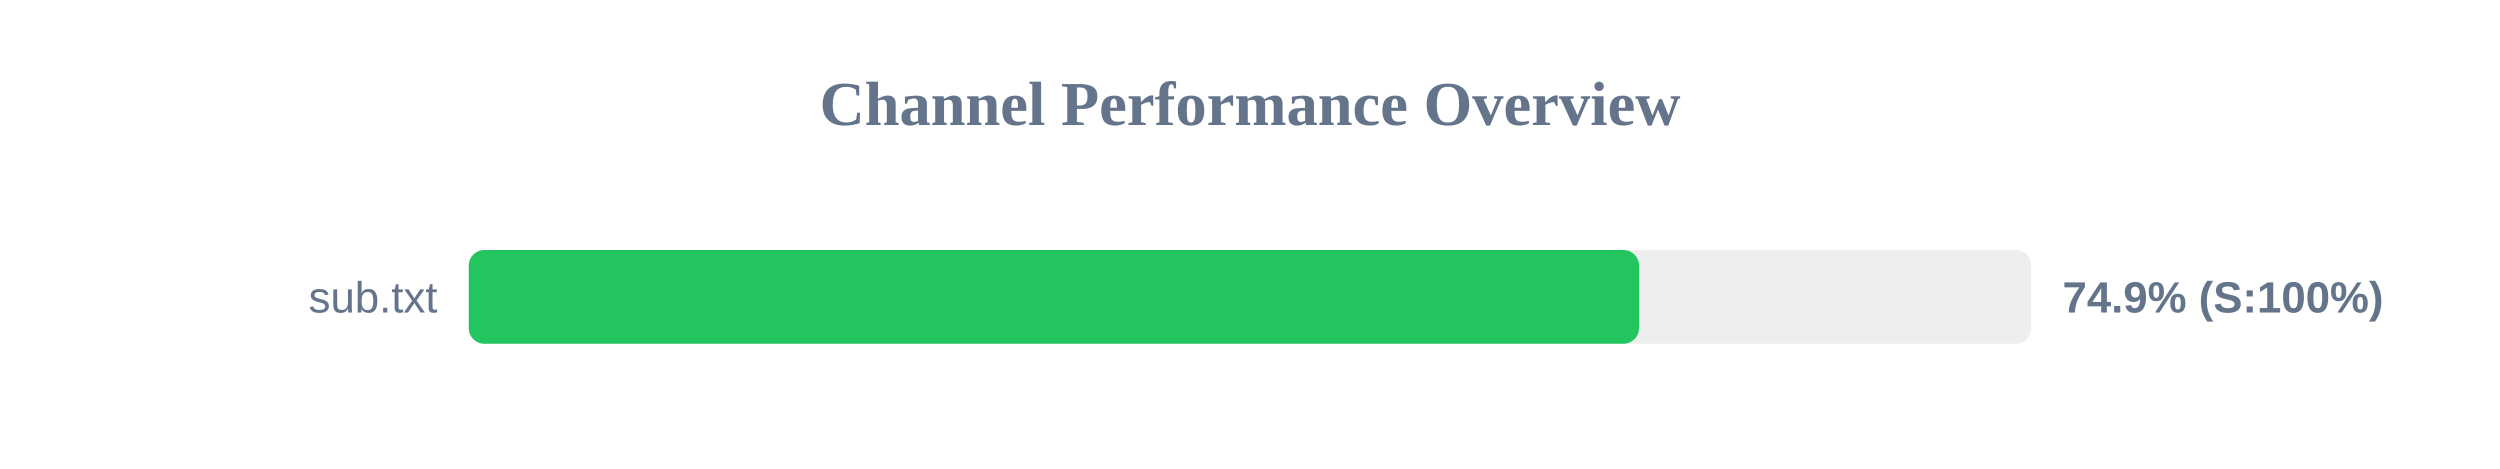
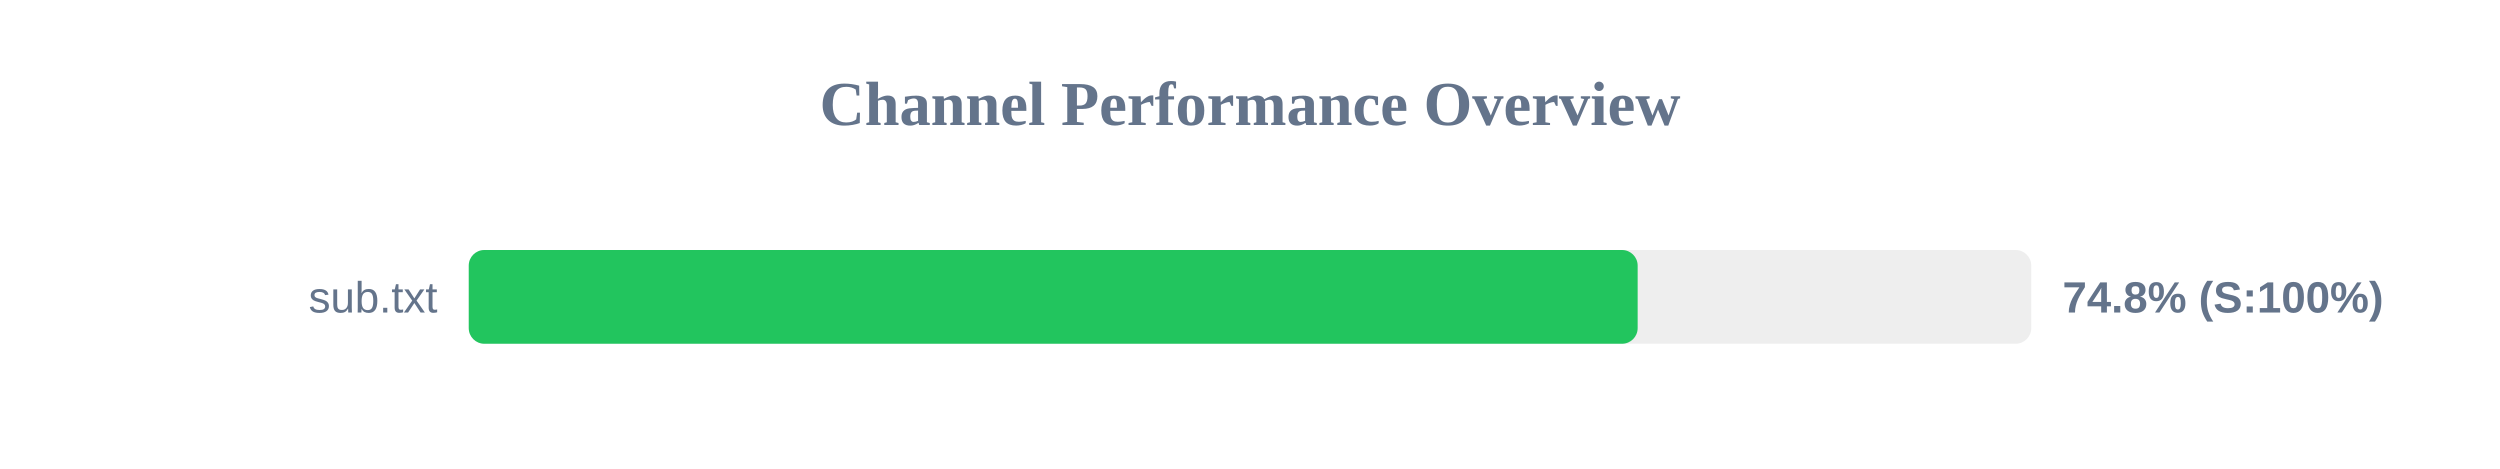
<svg xmlns="http://www.w3.org/2000/svg" width="800" height="150" version="1.1">
  <style>
        .row { font: 14px Arial; fill: #64748b; }
        .score { font: bold 14px Arial; fill: #64748b; }
    </style>
  <text x="400" y="40" text-anchor="middle" font-size="20px" font-weight="bold" fill="#64748b">Channel Performance Overview</text>
  <rect x="150" y="80" width="500" height="30" fill="#eee" rx="5" />
-   <rect x="150" y="80" width="374.5" height="30" fill="#22c55e" rx="5" />
+   <rect x="150" y="80" width="374.05" height="30" fill="#22c55e" rx="5" />
  <text x="140" y="100" text-anchor="end" class="row">sub.txt</text>
-   <text x="660" y="100" text-anchor="start" class="score">74.9% (S:100%)</text>
+   <text x="660" y="100" text-anchor="start" class="score">74.8% (S:100%)</text>
</svg>
